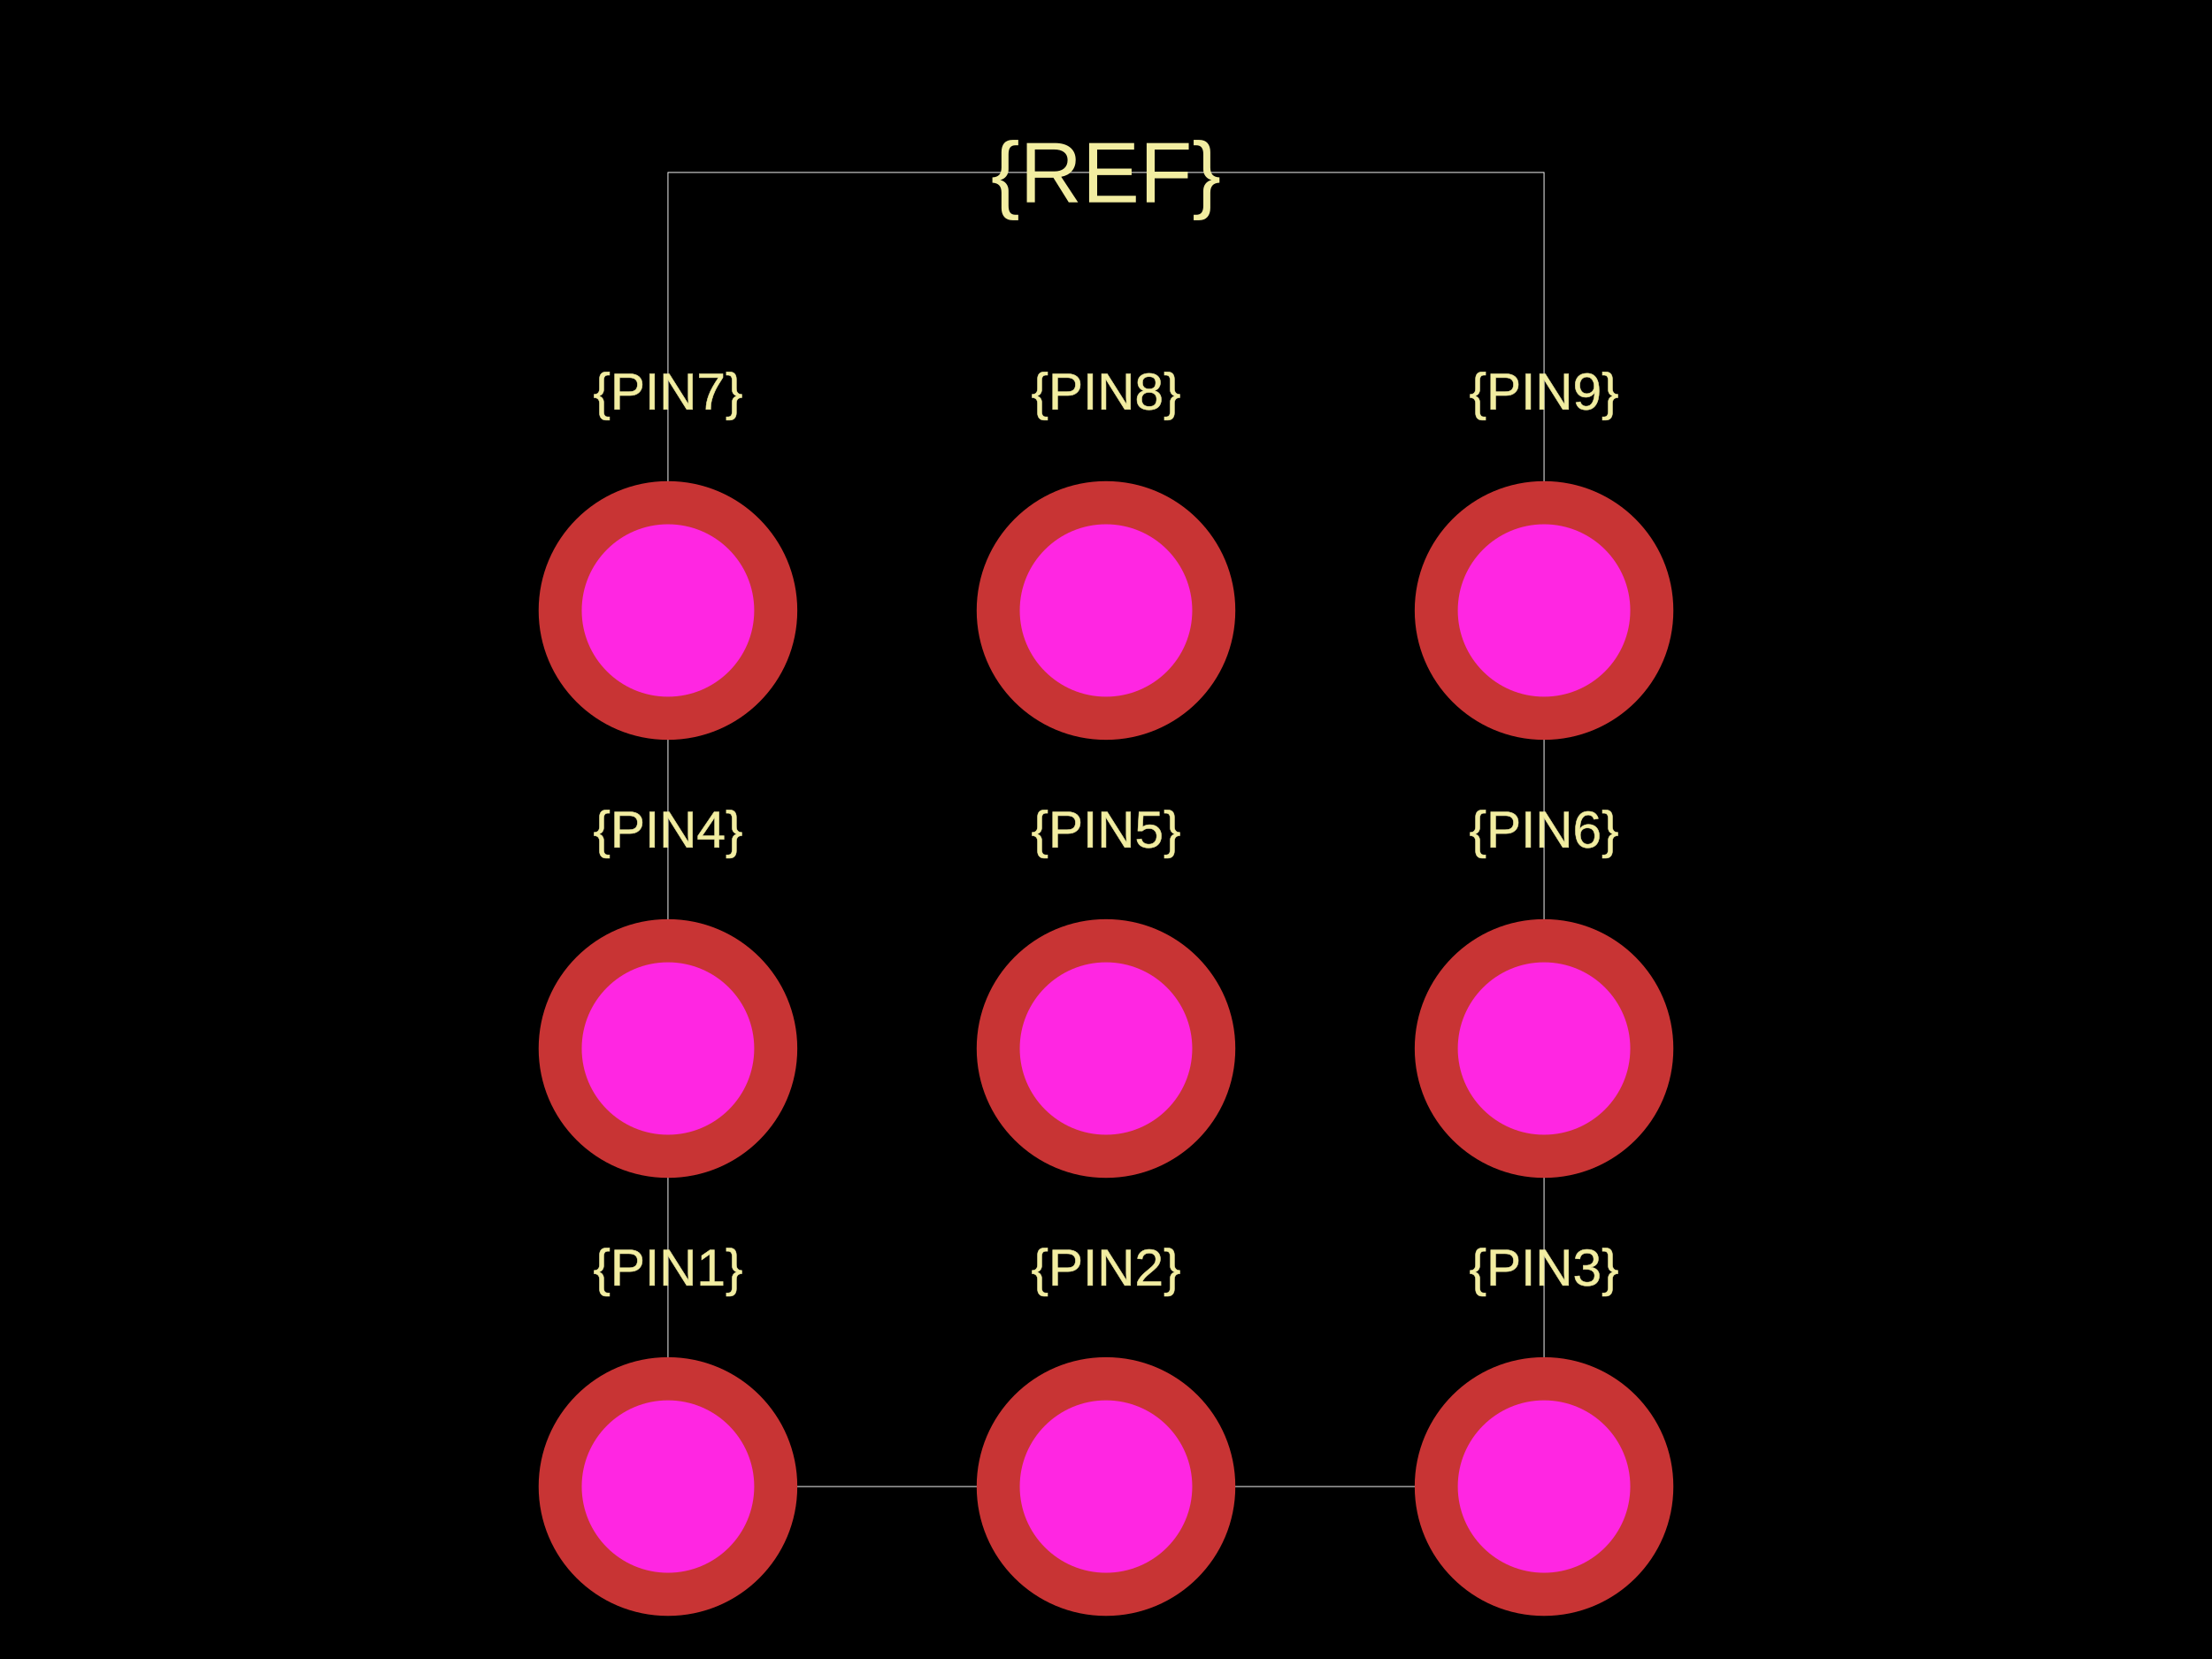
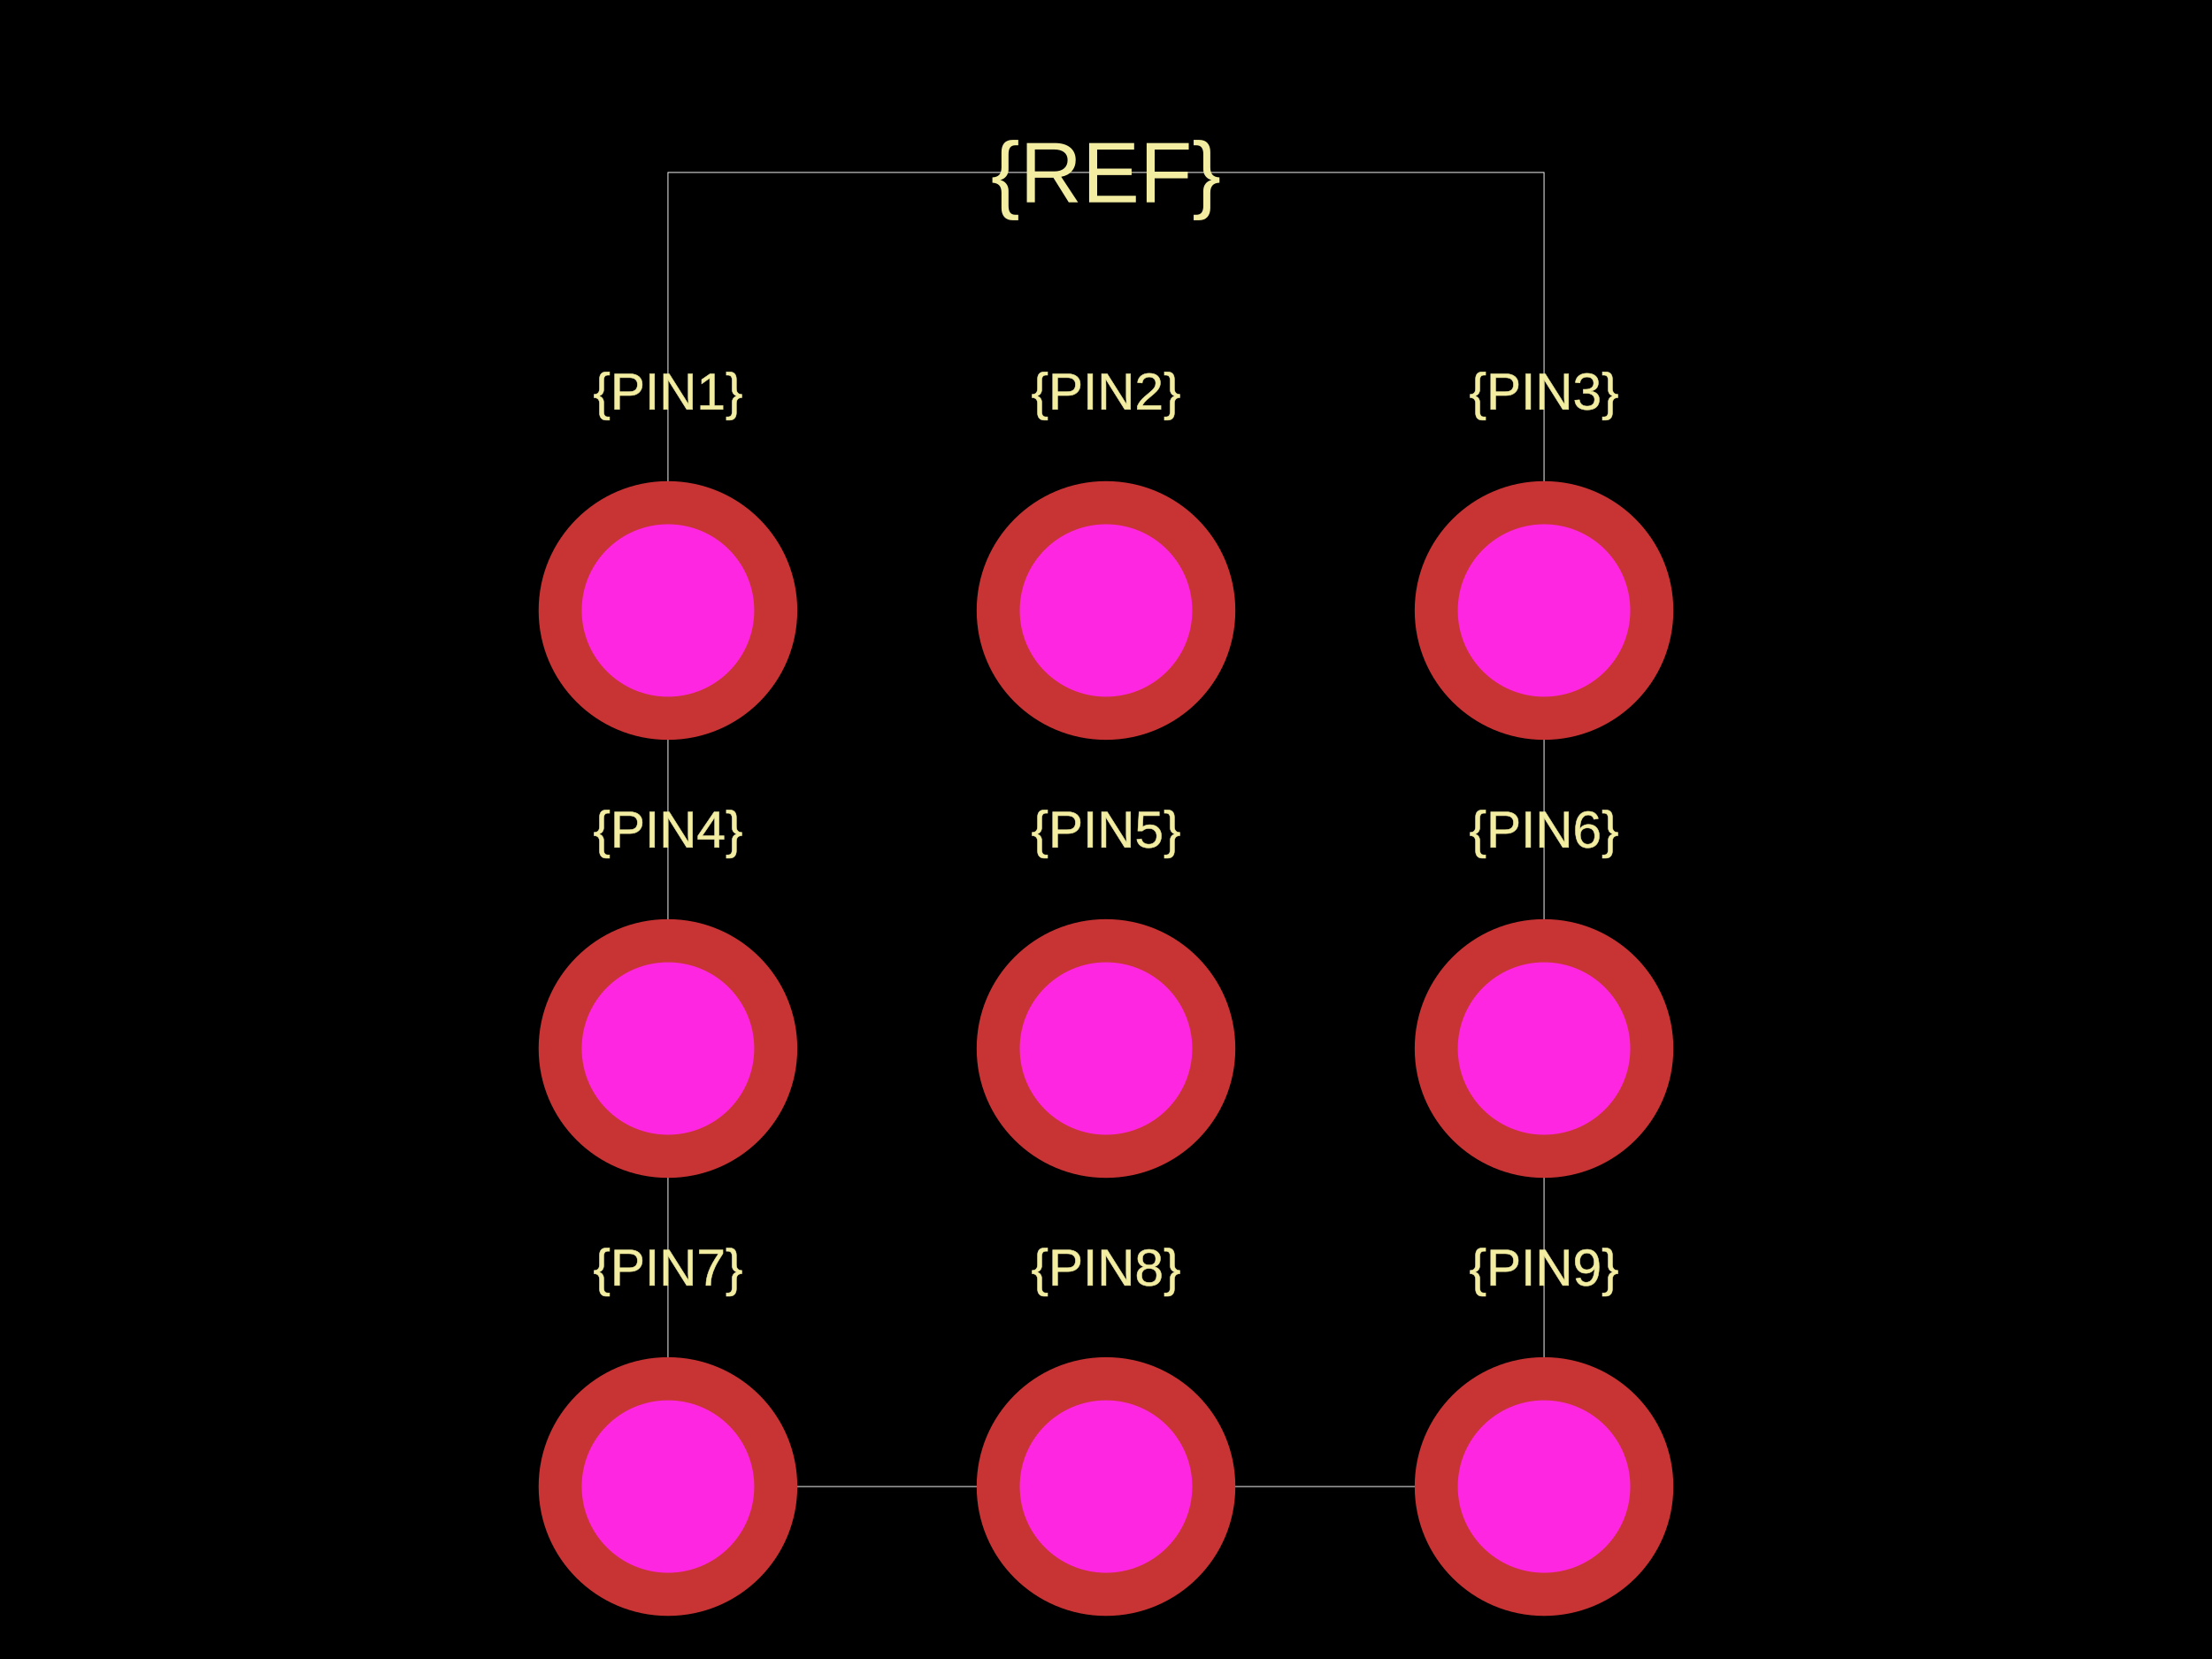
<svg xmlns="http://www.w3.org/2000/svg" width="800" height="600">
  <style />
  <rect class="boundary" x="0" y="0" fill="#000" width="800" height="600" />
  <rect class="pcb-boundary" fill="none" stroke="#fff" stroke-width="0.3" x="241.58" y="62.37" width="316.84" height="475.26" />
-   <text x="0" y="0" fill="#f2eda1" font-family="Arial, sans-serif" font-size="18.711" text-anchor="middle" dominant-baseline="central" transform="matrix(1,0,0,1,241.58,458.42)" class="pcb-silkscreen-text pcb-silkscreen-top" data-pcb-silkscreen-text-id="pcb_component_1" stroke="#f2eda1" stroke-width="0.187">{PIN1}</text>
-   <text x="0" y="0" fill="#f2eda1" font-family="Arial, sans-serif" font-size="18.711" text-anchor="middle" dominant-baseline="central" transform="matrix(1,0,0,1,400,458.42)" class="pcb-silkscreen-text pcb-silkscreen-top" data-pcb-silkscreen-text-id="pcb_component_1" stroke="#f2eda1" stroke-width="0.187">{PIN2}</text>
-   <text x="0" y="0" fill="#f2eda1" font-family="Arial, sans-serif" font-size="18.711" text-anchor="middle" dominant-baseline="central" transform="matrix(1,0,0,1,558.42,458.42)" class="pcb-silkscreen-text pcb-silkscreen-top" data-pcb-silkscreen-text-id="pcb_component_1" stroke="#f2eda1" stroke-width="0.187">{PIN3}</text>
+   <text x="0" y="0" fill="#f2eda1" font-family="Arial, sans-serif" font-size="18.711" text-anchor="middle" dominant-baseline="central" transform="matrix(1,0,0,1,241.58,141.58)" class="pcb-silkscreen-text pcb-silkscreen-top" data-pcb-silkscreen-text-id="pcb_component_1" stroke="#f2eda1" stroke-width="0.187">{PIN1}</text>
+   <text x="0" y="0" fill="#f2eda1" font-family="Arial, sans-serif" font-size="18.711" text-anchor="middle" dominant-baseline="central" transform="matrix(1,0,0,1,400,141.58)" class="pcb-silkscreen-text pcb-silkscreen-top" data-pcb-silkscreen-text-id="pcb_component_1" stroke="#f2eda1" stroke-width="0.187">{PIN2}</text>
+   <text x="0" y="0" fill="#f2eda1" font-family="Arial, sans-serif" font-size="18.711" text-anchor="middle" dominant-baseline="central" transform="matrix(1,0,0,1,558.42,141.58)" class="pcb-silkscreen-text pcb-silkscreen-top" data-pcb-silkscreen-text-id="pcb_component_1" stroke="#f2eda1" stroke-width="0.187">{PIN3}</text>
  <text x="0" y="0" fill="#f2eda1" font-family="Arial, sans-serif" font-size="18.711" text-anchor="middle" dominant-baseline="central" transform="matrix(1,0,0,1,241.58,300)" class="pcb-silkscreen-text pcb-silkscreen-top" data-pcb-silkscreen-text-id="pcb_component_1" stroke="#f2eda1" stroke-width="0.187">{PIN4}</text>
  <text x="0" y="0" fill="#f2eda1" font-family="Arial, sans-serif" font-size="18.711" text-anchor="middle" dominant-baseline="central" transform="matrix(1,0,0,1,400,300)" class="pcb-silkscreen-text pcb-silkscreen-top" data-pcb-silkscreen-text-id="pcb_component_1" stroke="#f2eda1" stroke-width="0.187">{PIN5}</text>
  <text x="0" y="0" fill="#f2eda1" font-family="Arial, sans-serif" font-size="18.711" text-anchor="middle" dominant-baseline="central" transform="matrix(1,0,0,1,558.42,300)" class="pcb-silkscreen-text pcb-silkscreen-top" data-pcb-silkscreen-text-id="pcb_component_1" stroke="#f2eda1" stroke-width="0.187">{PIN6}</text>
-   <text x="0" y="0" fill="#f2eda1" font-family="Arial, sans-serif" font-size="18.711" text-anchor="middle" dominant-baseline="central" transform="matrix(1,0,0,1,241.58,141.58)" class="pcb-silkscreen-text pcb-silkscreen-top" data-pcb-silkscreen-text-id="pcb_component_1" stroke="#f2eda1" stroke-width="0.187">{PIN7}</text>
-   <text x="0" y="0" fill="#f2eda1" font-family="Arial, sans-serif" font-size="18.711" text-anchor="middle" dominant-baseline="central" transform="matrix(1,0,0,1,400,141.58)" class="pcb-silkscreen-text pcb-silkscreen-top" data-pcb-silkscreen-text-id="pcb_component_1" stroke="#f2eda1" stroke-width="0.187">{PIN8}</text>
-   <text x="0" y="0" fill="#f2eda1" font-family="Arial, sans-serif" font-size="18.711" text-anchor="middle" dominant-baseline="central" transform="matrix(1,0,0,1,558.42,141.58)" class="pcb-silkscreen-text pcb-silkscreen-top" data-pcb-silkscreen-text-id="pcb_component_1" stroke="#f2eda1" stroke-width="0.187">{PIN9}</text>
+   <text x="0" y="0" fill="#f2eda1" font-family="Arial, sans-serif" font-size="18.711" text-anchor="middle" dominant-baseline="central" transform="matrix(1,0,0,1,241.58,458.42)" class="pcb-silkscreen-text pcb-silkscreen-top" data-pcb-silkscreen-text-id="pcb_component_1" stroke="#f2eda1" stroke-width="0.187">{PIN7}</text>
+   <text x="0" y="0" fill="#f2eda1" font-family="Arial, sans-serif" font-size="18.711" text-anchor="middle" dominant-baseline="central" transform="matrix(1,0,0,1,400,458.42)" class="pcb-silkscreen-text pcb-silkscreen-top" data-pcb-silkscreen-text-id="pcb_component_1" stroke="#f2eda1" stroke-width="0.187">{PIN8}</text>
+   <text x="0" y="0" fill="#f2eda1" font-family="Arial, sans-serif" font-size="18.711" text-anchor="middle" dominant-baseline="central" transform="matrix(1,0,0,1,558.42,458.42)" class="pcb-silkscreen-text pcb-silkscreen-top" data-pcb-silkscreen-text-id="pcb_component_1" stroke="#f2eda1" stroke-width="0.187">{PIN9}</text>
  <text x="0" y="0" fill="#f2eda1" font-family="Arial, sans-serif" font-size="31.185" text-anchor="middle" dominant-baseline="central" transform="matrix(1,0,0,1,400,62.37006)" class="pcb-silkscreen-text pcb-silkscreen-top" data-pcb-silkscreen-text-id="pcb_component_1" stroke="#f2eda1" stroke-width="0">{REF}</text>
  <g>
-     <circle class="pcb-hole-outer" fill="rgb(200, 52, 52)" cx="241.58" cy="537.63" r="46.778" />
-     <circle class="pcb-hole-inner" fill="rgb(255, 38, 226)" cx="241.58" cy="537.63" r="31.185" />
+     <circle class="pcb-hole-outer" fill="rgb(200, 52, 52)" cx="241.58" cy="220.79" r="46.778" />
+     <circle class="pcb-hole-inner" fill="rgb(255, 38, 226)" cx="241.58" cy="220.79" r="31.185" />
  </g>
  <g>
-     <circle class="pcb-hole-outer" fill="rgb(200, 52, 52)" cx="400" cy="537.63" r="46.778" />
-     <circle class="pcb-hole-inner" fill="rgb(255, 38, 226)" cx="400" cy="537.63" r="31.185" />
+     <circle class="pcb-hole-outer" fill="rgb(200, 52, 52)" cx="400" cy="220.79" r="46.778" />
+     <circle class="pcb-hole-inner" fill="rgb(255, 38, 226)" cx="400" cy="220.79" r="31.185" />
  </g>
  <g>
-     <circle class="pcb-hole-outer" fill="rgb(200, 52, 52)" cx="558.42" cy="537.63" r="46.778" />
-     <circle class="pcb-hole-inner" fill="rgb(255, 38, 226)" cx="558.42" cy="537.63" r="31.185" />
+     <circle class="pcb-hole-outer" fill="rgb(200, 52, 52)" cx="558.42" cy="220.79" r="46.778" />
+     <circle class="pcb-hole-inner" fill="rgb(255, 38, 226)" cx="558.42" cy="220.79" r="31.185" />
  </g>
  <g>
    <circle class="pcb-hole-outer" fill="rgb(200, 52, 52)" cx="241.58" cy="379.21" r="46.778" />
    <circle class="pcb-hole-inner" fill="rgb(255, 38, 226)" cx="241.58" cy="379.21" r="31.185" />
  </g>
  <g>
    <circle class="pcb-hole-outer" fill="rgb(200, 52, 52)" cx="400" cy="379.21" r="46.778" />
    <circle class="pcb-hole-inner" fill="rgb(255, 38, 226)" cx="400" cy="379.21" r="31.185" />
  </g>
  <g>
    <circle class="pcb-hole-outer" fill="rgb(200, 52, 52)" cx="558.42" cy="379.21" r="46.778" />
    <circle class="pcb-hole-inner" fill="rgb(255, 38, 226)" cx="558.42" cy="379.21" r="31.185" />
  </g>
  <g>
-     <circle class="pcb-hole-outer" fill="rgb(200, 52, 52)" cx="241.58" cy="220.79" r="46.778" />
-     <circle class="pcb-hole-inner" fill="rgb(255, 38, 226)" cx="241.58" cy="220.79" r="31.185" />
+     <circle class="pcb-hole-outer" fill="rgb(200, 52, 52)" cx="241.58" cy="537.63" r="46.778" />
+     <circle class="pcb-hole-inner" fill="rgb(255, 38, 226)" cx="241.58" cy="537.63" r="31.185" />
  </g>
  <g>
-     <circle class="pcb-hole-outer" fill="rgb(200, 52, 52)" cx="400" cy="220.79" r="46.778" />
-     <circle class="pcb-hole-inner" fill="rgb(255, 38, 226)" cx="400" cy="220.79" r="31.185" />
+     <circle class="pcb-hole-outer" fill="rgb(200, 52, 52)" cx="400" cy="537.63" r="46.778" />
+     <circle class="pcb-hole-inner" fill="rgb(255, 38, 226)" cx="400" cy="537.63" r="31.185" />
  </g>
  <g>
-     <circle class="pcb-hole-outer" fill="rgb(200, 52, 52)" cx="558.42" cy="220.79" r="46.778" />
-     <circle class="pcb-hole-inner" fill="rgb(255, 38, 226)" cx="558.42" cy="220.79" r="31.185" />
+     <circle class="pcb-hole-outer" fill="rgb(200, 52, 52)" cx="558.42" cy="537.63" r="46.778" />
+     <circle class="pcb-hole-inner" fill="rgb(255, 38, 226)" cx="558.42" cy="537.63" r="31.185" />
  </g>
</svg>
